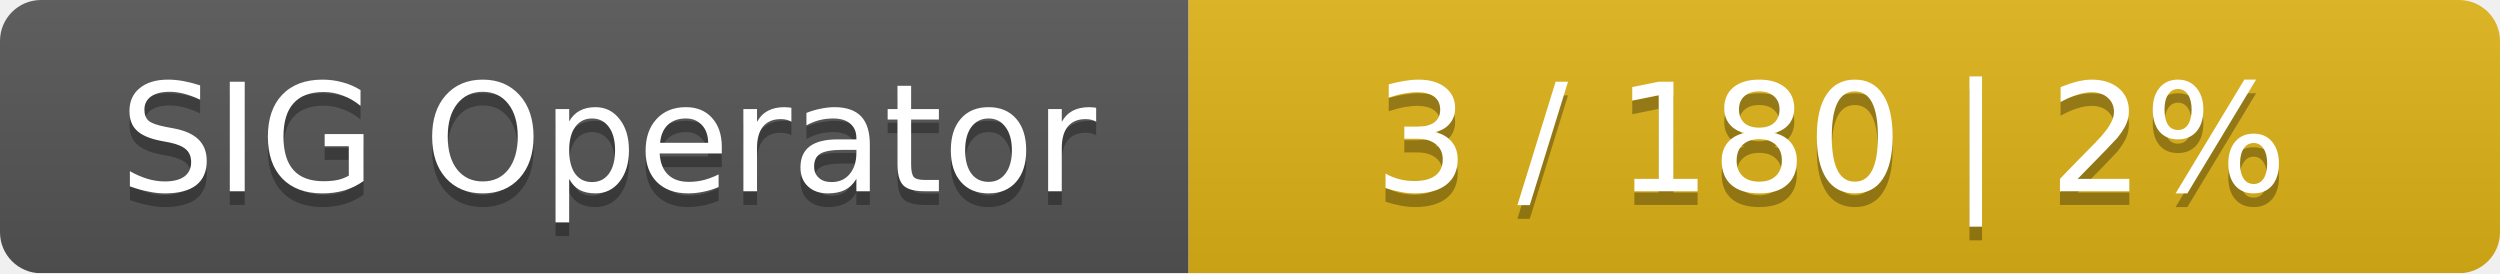
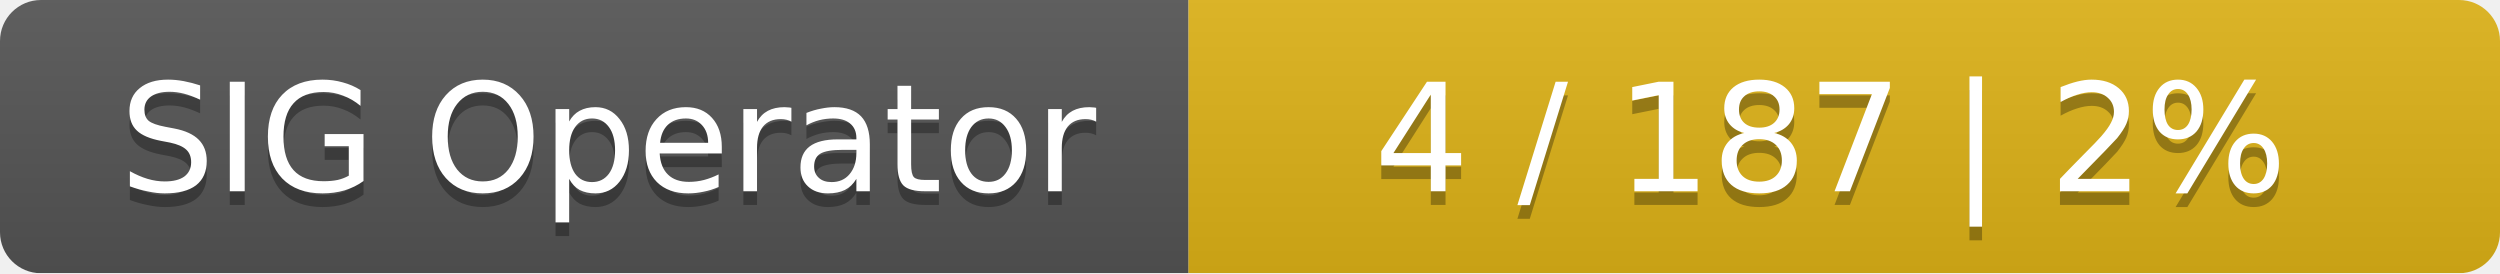
<svg xmlns="http://www.w3.org/2000/svg" width="183" height="20">
  <linearGradient id="smooth" x2="0" y2="100%">
    <stop offset="0" stop-color="#bbb" stop-opacity=".1" />
    <stop offset="1" stop-opacity=".1" />
  </linearGradient>
  <mask id="round">
    <rect width="183" height="20" rx="3" fill="#fff" />
  </mask>
  <g mask="url(#round)">
    <rect width="87" height="20" fill="#555" />
    <rect x="87" width="96" height="20" fill="#dfb317" />
    <rect width="183" height="20" fill="url(#smooth)" />
  </g>
  <g fill="#fff" text-anchor="middle" font-family="DejaVu Sans,Verdana,Geneva,sans-serif" font-size="11">
    <text x="44.5" y="15" fill="#010101" fill-opacity=".3">SIG Operator</text>
    <text x="44.5" y="14">SIG Operator</text>
-     <text x="134" y="15" fill="#010101" fill-opacity=".3">3 / 180    |    2%</text>
-     <text x="134" y="14">3 / 180    |    2%</text>
+     <text x="134" y="15" fill="#010101" fill-opacity=".3">4 / 187    |    2%</text>
+     <text x="134" y="14">4 / 187    |    2%</text>
  </g>
</svg>
